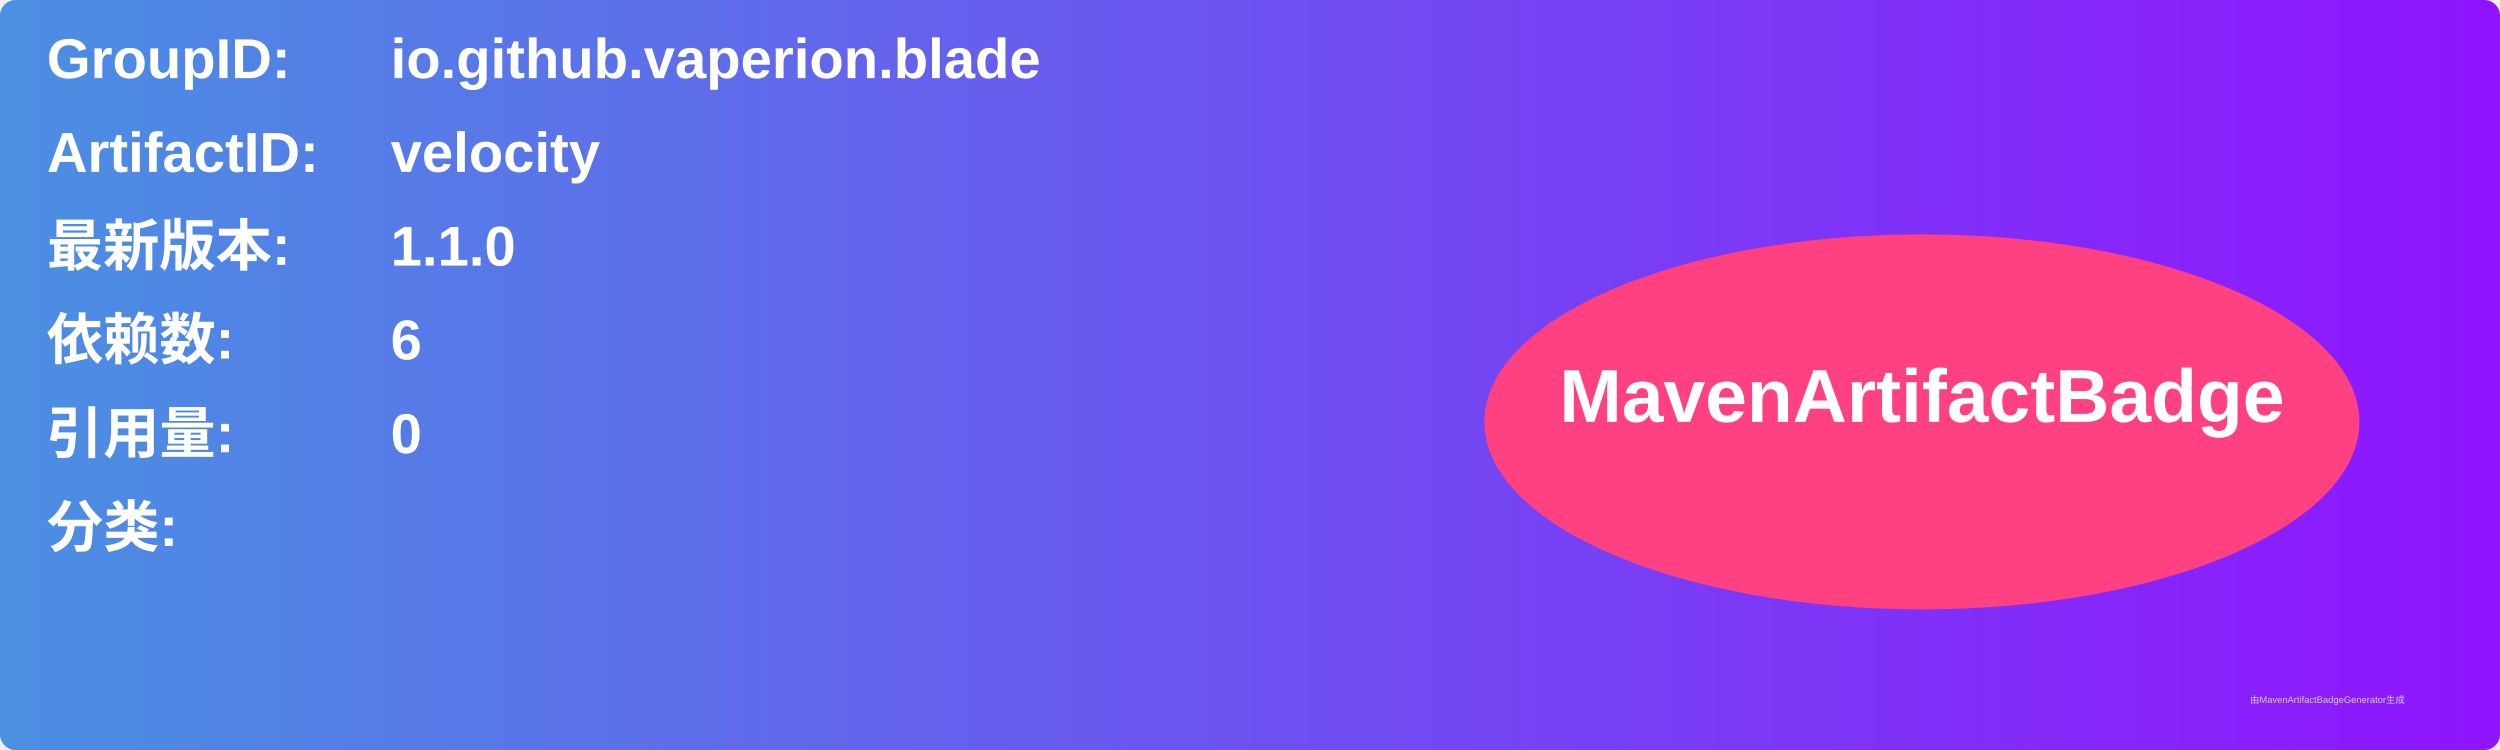
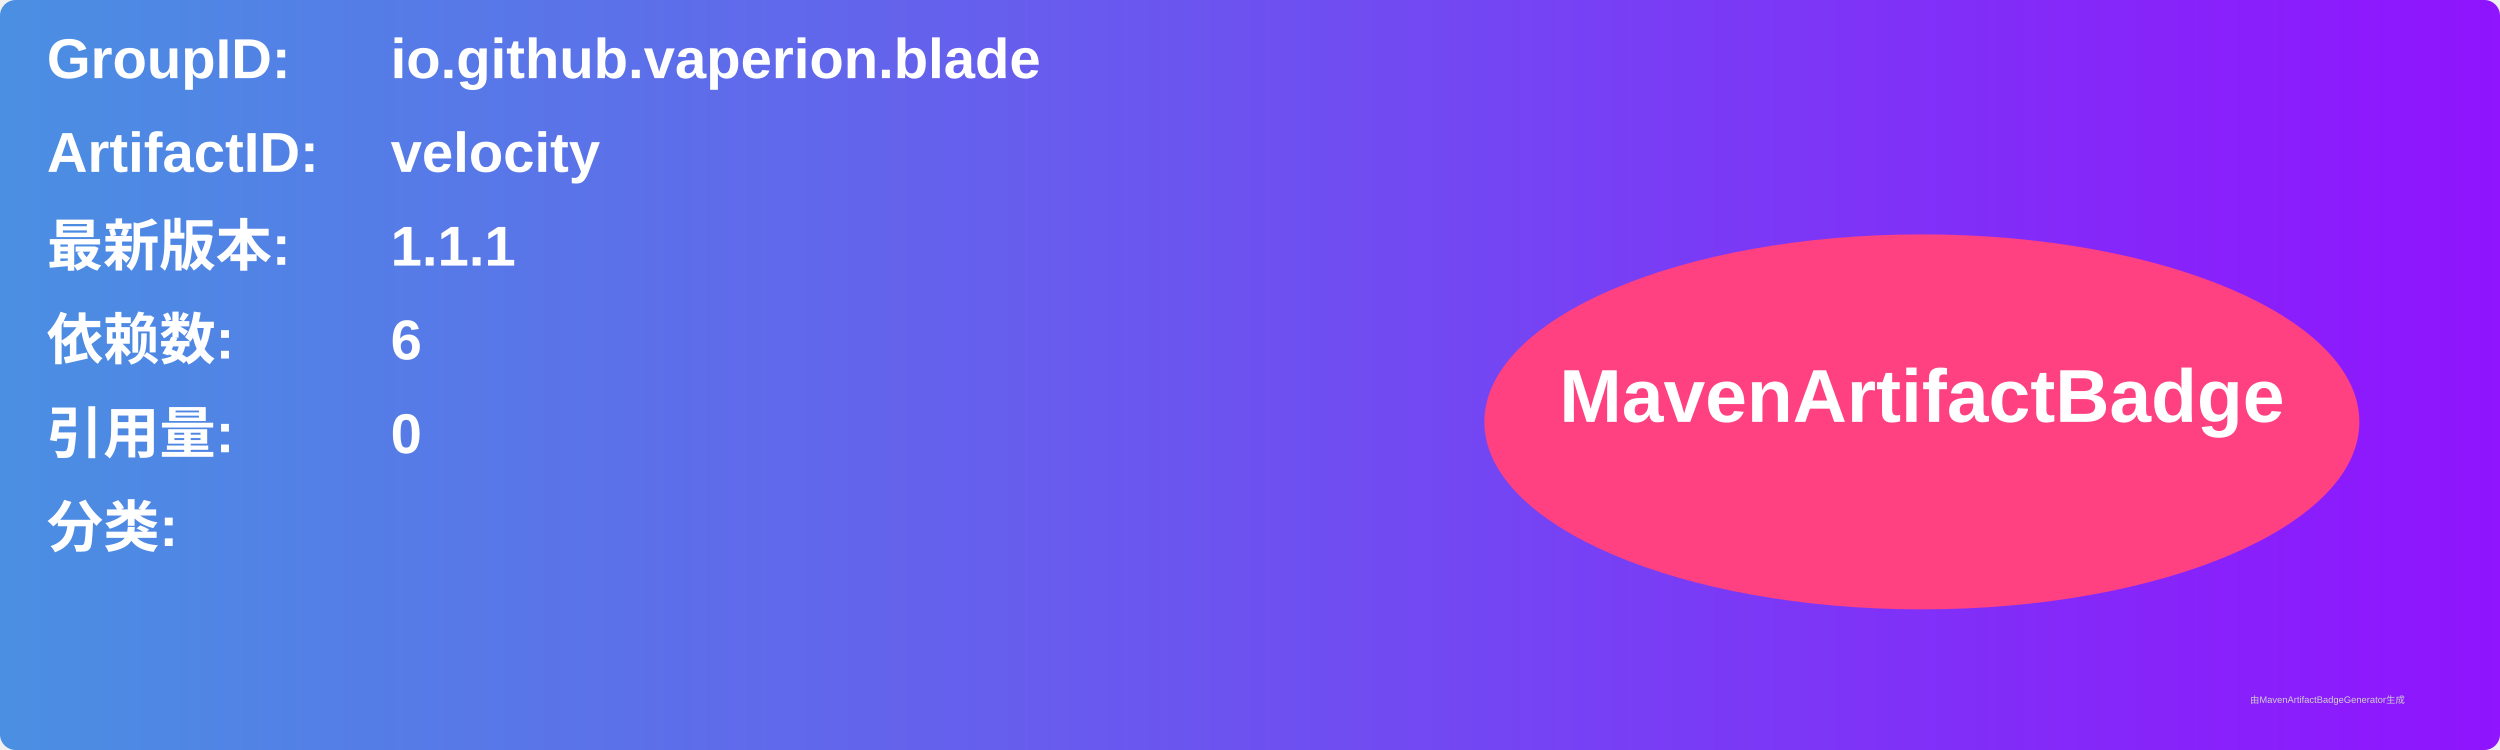
<svg xmlns="http://www.w3.org/2000/svg" width="800" height="240" viewBox="0 0 800 240">
  <linearGradient id="grad" x1="0%" y1="0%" x2="100%" y2="0%">
    <stop offset="0%" stop-color="#4a90e2" />
    <stop offset="100%" stop-color="#9013fe" />
  </linearGradient>
  <rect width="100%" height="100%" rx="5" ry="5" fill="url(#grad)" />
  <g transform="translate(15, 15)">
    <text x="0" y="10" font-family="Arial" font-size="18" fill="white" font-weight="bold" width="260">GroupID:</text>
    <text x="110" y="10" font-family="Arial" font-size="18" fill="white" font-weight="bold" width="460">io.github.vaperion.blade</text>
    <text x="0" y="40" font-family="Arial" font-size="18" fill="white" font-weight="bold" width="260">ArtifactID:</text>
    <text x="110" y="40" font-family="Arial" font-size="18" fill="white" font-weight="bold" width="460">velocity</text>
    <text x="0" y="70" font-family="Arial" font-size="18" fill="white" font-weight="bold">最新版本:</text>
    <text x="110" y="70" font-family="Arial" font-size="18" fill="white" font-weight="bold">
-       <tspan font-weight="bold">1.1.0</tspan>
+       <tspan font-weight="bold">1.1.1</tspan>
    </text>
    <text x="0" y="100" font-family="Arial" font-size="18" fill="white" font-weight="bold">依赖数: </text>
    <text x="110" y="100" font-family="Arial" font-size="18" fill="white">
      <tspan font-weight="bold">6</tspan>
    </text>
    <text x="0" y="130" font-family="Arial" font-size="18" fill="white" font-weight="bold">引用量: </text>
    <text x="110" y="130" font-family="Arial" font-size="18" fill="white">
      <tspan font-weight="bold">0</tspan>
    </text>
    <text x="0" y="160" font-family="Arial" font-size="18" fill="white" font-weight="bold">分类:</text>
    <text x="10" y="190" font-family="Arial" font-size="10" fill="white">
      <tspan font-weight="bold" />
    </text>
    <ellipse cx="600" cy="120" rx="140" ry="60" fill="#ff4081" />
    <text x="600" y="120" text-anchor="middle" font-family="Arial" font-size="24" fill="white" font-weight="bold">MavenArtifactBadge</text>
  </g>
  <text x="720" y="225" font-family="Arial" font-size="3" fill="#d0d0d0">由MavenArtifactBadgeGenerator生成</text>
</svg>
